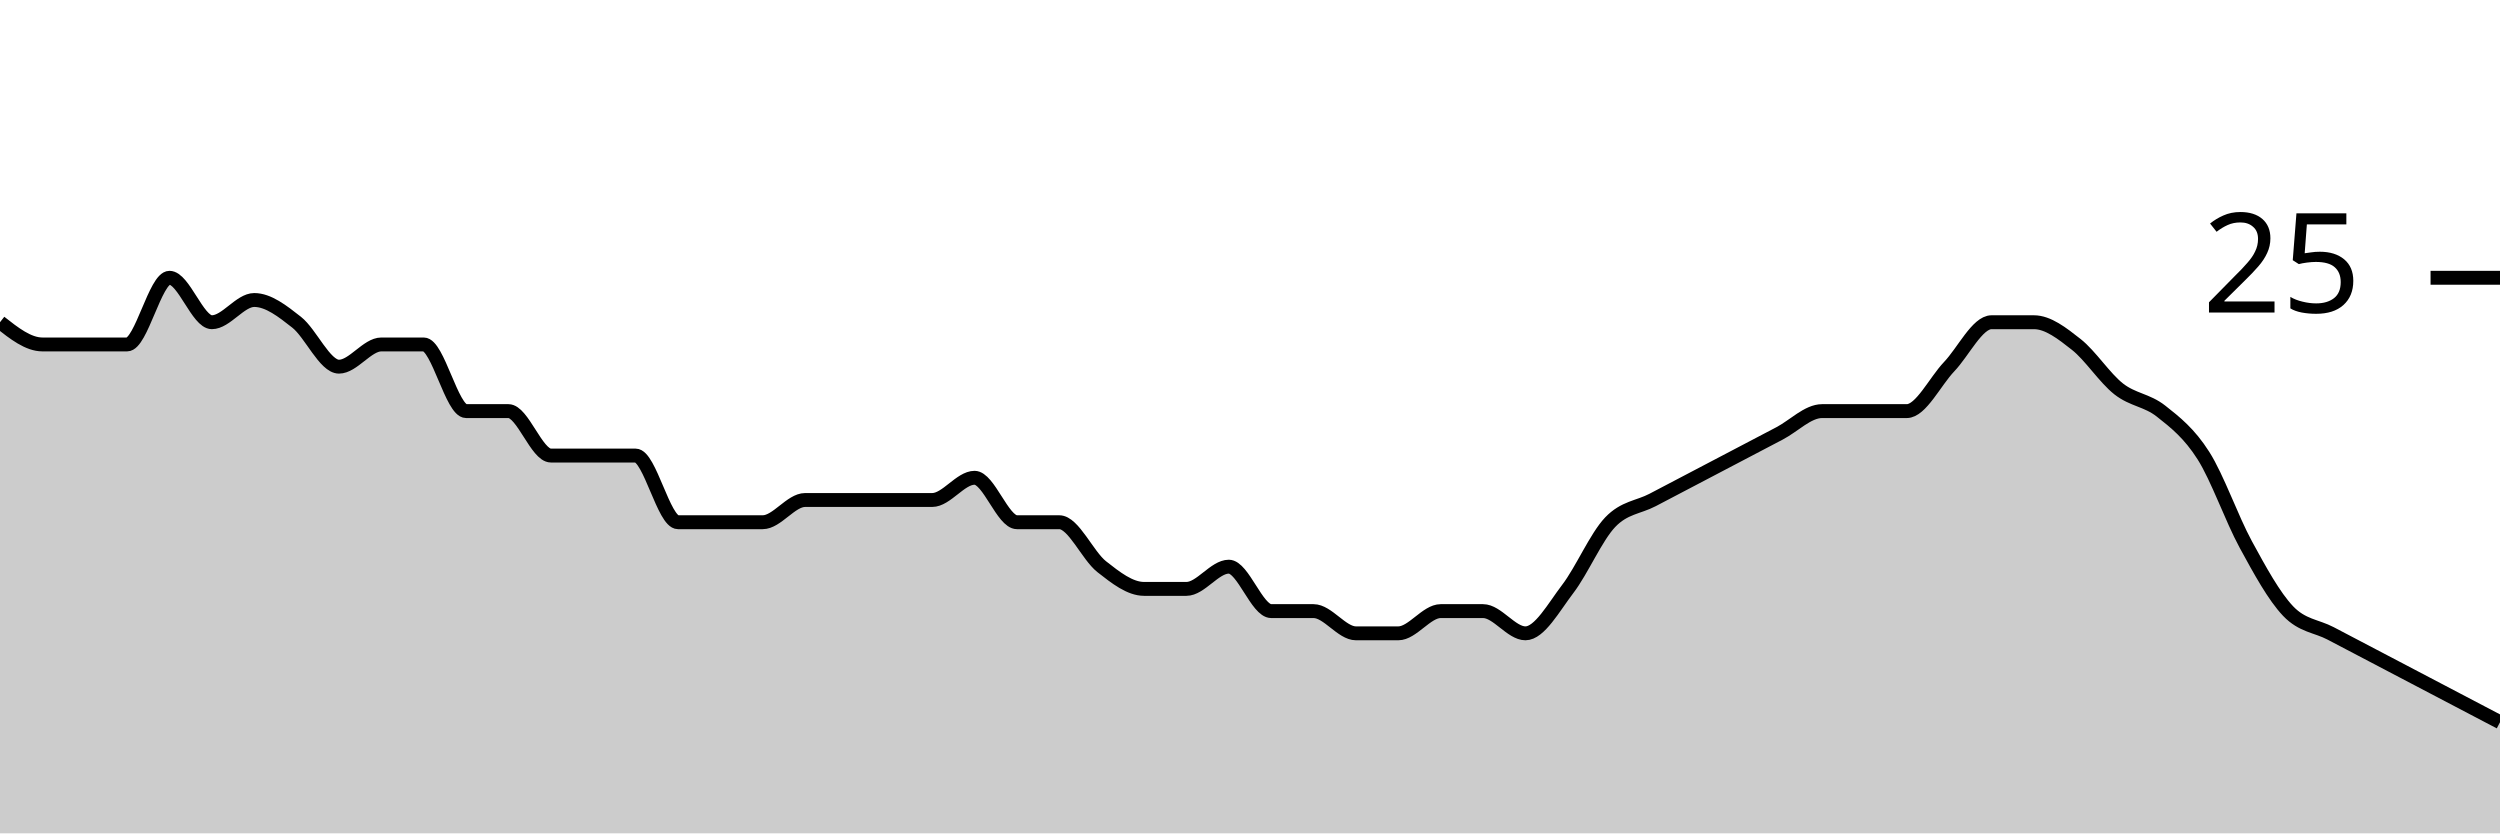
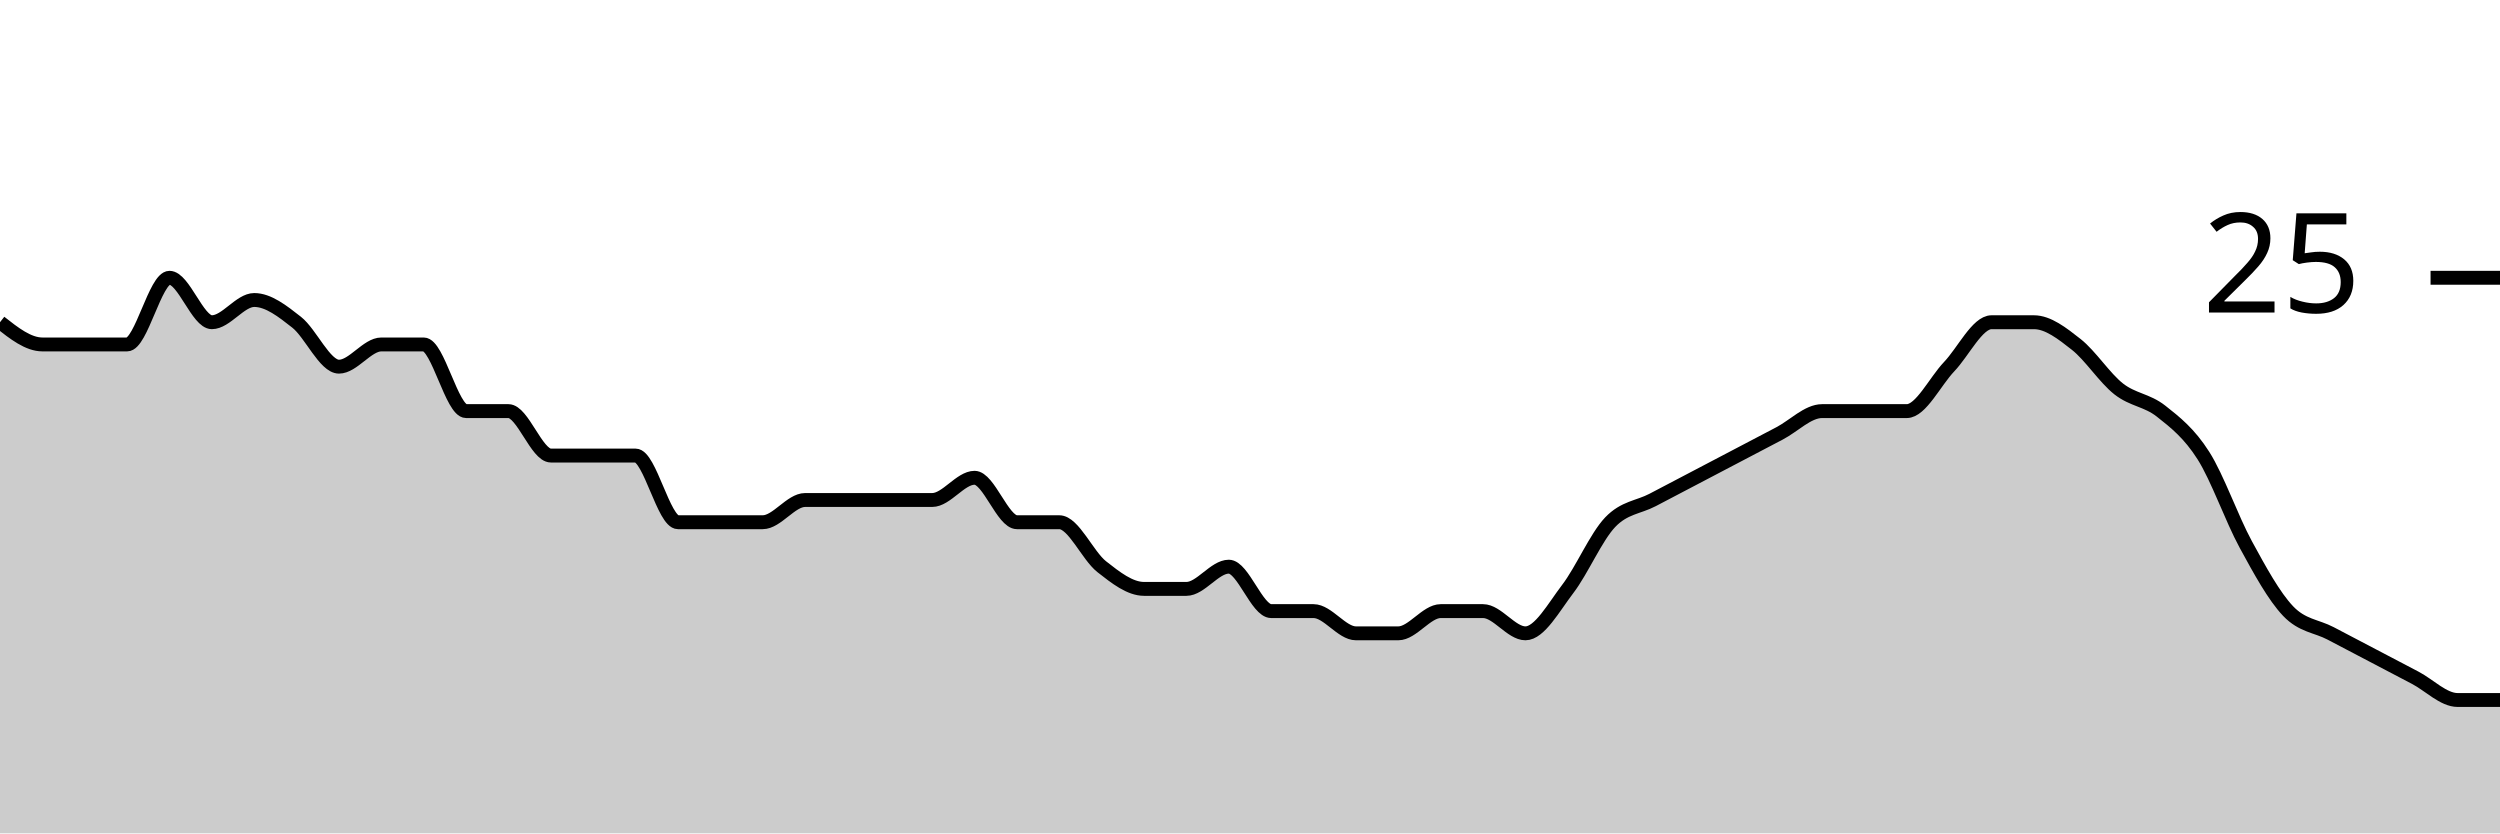
<svg xmlns="http://www.w3.org/2000/svg" viewBox="0 0 180 60">
  <g transform="translate(0,20)">
-     <path class="area" fill="rgba(0, 0, 0, 0.2)" d="M0,3.2C1.017,4,2.034,4.8,3.051,4.8C4.068,4.8,5.085,4.8,6.102,4.8C7.119,4.8,8.136,4.8,9.153,4.8C10.169,4.8,11.186,0,12.203,0C13.22,0,14.237,3.2,15.254,3.2C16.271,3.2,17.288,1.6,18.305,1.6C19.322,1.6,20.339,2.4,21.356,3.2C22.373,4,23.39,6.4,24.407,6.4C25.424,6.4,26.441,4.8,27.458,4.8C28.475,4.8,29.492,4.8,30.508,4.8C31.525,4.8,32.542,9.6,33.559,9.6C34.576,9.6,35.593,9.6,36.61,9.6C37.627,9.6,38.644,12.8,39.661,12.8C40.678,12.8,41.695,12.8,42.712,12.8C43.729,12.8,44.746,12.8,45.763,12.8C46.78,12.8,47.797,17.6,48.814,17.6C49.831,17.6,50.847,17.6,51.864,17.6C52.881,17.6,53.898,17.6,54.915,17.6C55.932,17.6,56.949,16,57.966,16C58.983,16,60,16,61.017,16C62.034,16,63.051,16,64.068,16C65.085,16,66.102,16,67.119,16C68.136,16,69.153,14.4,70.169,14.4C71.186,14.4,72.203,17.6,73.22,17.6C74.237,17.6,75.254,17.6,76.271,17.6C77.288,17.6,78.305,20,79.322,20.8C80.339,21.6,81.356,22.4,82.373,22.4C83.39,22.4,84.407,22.4,85.424,22.4C86.441,22.4,87.458,20.8,88.475,20.8C89.492,20.8,90.508,24,91.525,24C92.542,24,93.559,24,94.576,24C95.593,24,96.61,25.6,97.627,25.6C98.644,25.6,99.661,25.6,100.678,25.6C101.695,25.6,102.712,24,103.729,24C104.746,24,105.763,24,106.78,24C107.797,24,108.814,25.6,109.831,25.6C110.847,25.6,111.864,23.733,112.881,22.4C113.898,21.067,114.915,18.667,115.932,17.6C116.949,16.533,117.966,16.533,118.983,16C120,15.467,121.017,14.933,122.034,14.4C123.051,13.867,124.068,13.333,125.085,12.8C126.102,12.267,127.119,11.733,128.136,11.2C129.153,10.667,130.169,9.6,131.186,9.6C132.203,9.6,133.22,9.6,134.237,9.6C135.254,9.6,136.271,9.6,137.288,9.6C138.305,9.6,139.322,7.467,140.339,6.4C141.356,5.333,142.373,3.2,143.39,3.2C144.407,3.2,145.424,3.2,146.441,3.2C147.458,3.2,148.475,4,149.492,4.8C150.508,5.6,151.525,7.2,152.542,8C153.559,8.8,154.576,8.8,155.593,9.6C156.61,10.4,157.627,11.2,158.644,12.8C159.661,14.4,160.678,17.333,161.695,19.2C162.712,21.067,163.729,22.933,164.746,24C165.763,25.067,166.78,25.067,167.797,25.6C168.814,26.133,169.831,26.667,170.847,27.2C171.864,27.733,172.881,28.267,173.898,28.8C174.915,29.333,175.932,29.867,176.949,30.4C177.966,30.933,178.983,31.467,180,32L180,40C178.983,40,177.966,40,176.949,40C175.932,40,174.915,40,173.898,40C172.881,40,171.864,40,170.847,40C169.831,40,168.814,40,167.797,40C166.78,40,165.763,40,164.746,40C163.729,40,162.712,40,161.695,40C160.678,40,159.661,40,158.644,40C157.627,40,156.61,40,155.593,40C154.576,40,153.559,40,152.542,40C151.525,40,150.508,40,149.492,40C148.475,40,147.458,40,146.441,40C145.424,40,144.407,40,143.39,40C142.373,40,141.356,40,140.339,40C139.322,40,138.305,40,137.288,40C136.271,40,135.254,40,134.237,40C133.22,40,132.203,40,131.186,40C130.169,40,129.153,40,128.136,40C127.119,40,126.102,40,125.085,40C124.068,40,123.051,40,122.034,40C121.017,40,120,40,118.983,40C117.966,40,116.949,40,115.932,40C114.915,40,113.898,40,112.881,40C111.864,40,110.847,40,109.831,40C108.814,40,107.797,40,106.78,40C105.763,40,104.746,40,103.729,40C102.712,40,101.695,40,100.678,40C99.661,40,98.644,40,97.627,40C96.61,40,95.593,40,94.576,40C93.559,40,92.542,40,91.525,40C90.508,40,89.492,40,88.475,40C87.458,40,86.441,40,85.424,40C84.407,40,83.39,40,82.373,40C81.356,40,80.339,40,79.322,40C78.305,40,77.288,40,76.271,40C75.254,40,74.237,40,73.22,40C72.203,40,71.186,40,70.169,40C69.153,40,68.136,40,67.119,40C66.102,40,65.085,40,64.068,40C63.051,40,62.034,40,61.017,40C60,40,58.983,40,57.966,40C56.949,40,55.932,40,54.915,40C53.898,40,52.881,40,51.864,40C50.847,40,49.831,40,48.814,40C47.797,40,46.78,40,45.763,40C44.746,40,43.729,40,42.712,40C41.695,40,40.678,40,39.661,40C38.644,40,37.627,40,36.61,40C35.593,40,34.576,40,33.559,40C32.542,40,31.525,40,30.508,40C29.492,40,28.475,40,27.458,40C26.441,40,25.424,40,24.407,40C23.39,40,22.373,40,21.356,40C20.339,40,19.322,40,18.305,40C17.288,40,16.271,40,15.254,40C14.237,40,13.22,40,12.203,40C11.186,40,10.169,40,9.153,40C8.136,40,7.119,40,6.102,40C5.085,40,4.068,40,3.051,40C2.034,40,1.017,40,0,40Z" />
-     <path class="line" stroke="black" fill="none" d="M0,3.2C1.017,4,2.034,4.8,3.051,4.8C4.068,4.8,5.085,4.8,6.102,4.8C7.119,4.8,8.136,4.8,9.153,4.8C10.169,4.8,11.186,0,12.203,0C13.22,0,14.237,3.2,15.254,3.2C16.271,3.2,17.288,1.6,18.305,1.6C19.322,1.6,20.339,2.4,21.356,3.2C22.373,4,23.39,6.4,24.407,6.4C25.424,6.4,26.441,4.8,27.458,4.8C28.475,4.8,29.492,4.8,30.508,4.8C31.525,4.8,32.542,9.6,33.559,9.6C34.576,9.6,35.593,9.6,36.61,9.6C37.627,9.6,38.644,12.8,39.661,12.8C40.678,12.8,41.695,12.8,42.712,12.8C43.729,12.8,44.746,12.8,45.763,12.8C46.78,12.8,47.797,17.6,48.814,17.6C49.831,17.6,50.847,17.6,51.864,17.6C52.881,17.6,53.898,17.6,54.915,17.6C55.932,17.6,56.949,16,57.966,16C58.983,16,60,16,61.017,16C62.034,16,63.051,16,64.068,16C65.085,16,66.102,16,67.119,16C68.136,16,69.153,14.4,70.169,14.4C71.186,14.4,72.203,17.6,73.22,17.6C74.237,17.6,75.254,17.6,76.271,17.6C77.288,17.6,78.305,20,79.322,20.8C80.339,21.6,81.356,22.4,82.373,22.4C83.39,22.4,84.407,22.4,85.424,22.4C86.441,22.4,87.458,20.8,88.475,20.8C89.492,20.8,90.508,24,91.525,24C92.542,24,93.559,24,94.576,24C95.593,24,96.61,25.6,97.627,25.6C98.644,25.6,99.661,25.6,100.678,25.6C101.695,25.6,102.712,24,103.729,24C104.746,24,105.763,24,106.78,24C107.797,24,108.814,25.6,109.831,25.6C110.847,25.6,111.864,23.733,112.881,22.4C113.898,21.067,114.915,18.667,115.932,17.6C116.949,16.533,117.966,16.533,118.983,16C120,15.467,121.017,14.933,122.034,14.4C123.051,13.867,124.068,13.333,125.085,12.8C126.102,12.267,127.119,11.733,128.136,11.2C129.153,10.667,130.169,9.6,131.186,9.6C132.203,9.6,133.22,9.6,134.237,9.6C135.254,9.6,136.271,9.6,137.288,9.6C138.305,9.6,139.322,7.467,140.339,6.4C141.356,5.333,142.373,3.2,143.39,3.2C144.407,3.2,145.424,3.2,146.441,3.2C147.458,3.2,148.475,4,149.492,4.8C150.508,5.6,151.525,7.2,152.542,8C153.559,8.8,154.576,8.8,155.593,9.6C156.61,10.4,157.627,11.2,158.644,12.8C159.661,14.4,160.678,17.333,161.695,19.2C162.712,21.067,163.729,22.933,164.746,24C165.763,25.067,166.78,25.067,167.797,25.6C168.814,26.133,169.831,26.667,170.847,27.2C171.864,27.733,172.881,28.267,173.898,28.8C174.915,29.333,175.932,29.867,176.949,30.4C177.966,30.933,178.983,31.467,180,32" />
+     <path class="area" fill="rgba(0, 0, 0, 0.2)" d="M0,3.2C1.017,4,2.034,4.8,3.051,4.8C4.068,4.8,5.085,4.8,6.102,4.8C7.119,4.8,8.136,4.8,9.153,4.8C10.169,4.8,11.186,0,12.203,0C13.22,0,14.237,3.2,15.254,3.2C16.271,3.2,17.288,1.6,18.305,1.6C19.322,1.6,20.339,2.4,21.356,3.2C22.373,4,23.39,6.4,24.407,6.4C25.424,6.4,26.441,4.8,27.458,4.8C28.475,4.8,29.492,4.8,30.508,4.8C31.525,4.8,32.542,9.6,33.559,9.6C34.576,9.6,35.593,9.6,36.61,9.6C37.627,9.6,38.644,12.8,39.661,12.8C40.678,12.8,41.695,12.8,42.712,12.8C43.729,12.8,44.746,12.8,45.763,12.8C46.78,12.8,47.797,17.6,48.814,17.6C49.831,17.6,50.847,17.6,51.864,17.6C52.881,17.6,53.898,17.6,54.915,17.6C55.932,17.6,56.949,16,57.966,16C58.983,16,60,16,61.017,16C62.034,16,63.051,16,64.068,16C65.085,16,66.102,16,67.119,16C68.136,16,69.153,14.4,70.169,14.4C71.186,14.4,72.203,17.6,73.22,17.6C74.237,17.6,75.254,17.6,76.271,17.6C77.288,17.6,78.305,20,79.322,20.8C80.339,21.6,81.356,22.4,82.373,22.4C83.39,22.4,84.407,22.4,85.424,22.4C86.441,22.4,87.458,20.8,88.475,20.8C89.492,20.8,90.508,24,91.525,24C92.542,24,93.559,24,94.576,24C95.593,24,96.61,25.6,97.627,25.6C98.644,25.6,99.661,25.6,100.678,25.6C101.695,25.6,102.712,24,103.729,24C104.746,24,105.763,24,106.78,24C107.797,24,108.814,25.6,109.831,25.6C110.847,25.6,111.864,23.733,112.881,22.4C113.898,21.067,114.915,18.667,115.932,17.6C116.949,16.533,117.966,16.533,118.983,16C120,15.467,121.017,14.933,122.034,14.4C123.051,13.867,124.068,13.333,125.085,12.8C126.102,12.267,127.119,11.733,128.136,11.2C129.153,10.667,130.169,9.6,131.186,9.6C132.203,9.6,133.22,9.6,134.237,9.6C135.254,9.6,136.271,9.6,137.288,9.6C138.305,9.6,139.322,7.467,140.339,6.4C141.356,5.333,142.373,3.2,143.39,3.2C144.407,3.2,145.424,3.2,146.441,3.2C147.458,3.2,148.475,4,149.492,4.8C150.508,5.6,151.525,7.2,152.542,8C153.559,8.8,154.576,8.8,155.593,9.6C156.61,10.4,157.627,11.2,158.644,12.8C159.661,14.4,160.678,17.333,161.695,19.2C162.712,21.067,163.729,22.933,164.746,24C165.763,25.067,166.78,25.067,167.797,25.6C168.814,26.133,169.831,26.667,170.847,27.2C171.864,27.733,172.881,28.267,173.898,28.8C174.915,29.333,175.932,30.4,176.949,30.4C177.966,30.4,178.983,30.4,180,30.4L180,40C178.983,40,177.966,40,176.949,40C175.932,40,174.915,40,173.898,40C172.881,40,171.864,40,170.847,40C169.831,40,168.814,40,167.797,40C166.78,40,165.763,40,164.746,40C163.729,40,162.712,40,161.695,40C160.678,40,159.661,40,158.644,40C157.627,40,156.61,40,155.593,40C154.576,40,153.559,40,152.542,40C151.525,40,150.508,40,149.492,40C148.475,40,147.458,40,146.441,40C145.424,40,144.407,40,143.39,40C142.373,40,141.356,40,140.339,40C139.322,40,138.305,40,137.288,40C136.271,40,135.254,40,134.237,40C133.22,40,132.203,40,131.186,40C130.169,40,129.153,40,128.136,40C127.119,40,126.102,40,125.085,40C124.068,40,123.051,40,122.034,40C121.017,40,120,40,118.983,40C117.966,40,116.949,40,115.932,40C114.915,40,113.898,40,112.881,40C111.864,40,110.847,40,109.831,40C108.814,40,107.797,40,106.78,40C105.763,40,104.746,40,103.729,40C102.712,40,101.695,40,100.678,40C99.661,40,98.644,40,97.627,40C96.61,40,95.593,40,94.576,40C93.559,40,92.542,40,91.525,40C90.508,40,89.492,40,88.475,40C87.458,40,86.441,40,85.424,40C84.407,40,83.39,40,82.373,40C81.356,40,80.339,40,79.322,40C78.305,40,77.288,40,76.271,40C75.254,40,74.237,40,73.22,40C72.203,40,71.186,40,70.169,40C69.153,40,68.136,40,67.119,40C66.102,40,65.085,40,64.068,40C63.051,40,62.034,40,61.017,40C60,40,58.983,40,57.966,40C56.949,40,55.932,40,54.915,40C53.898,40,52.881,40,51.864,40C50.847,40,49.831,40,48.814,40C47.797,40,46.78,40,45.763,40C44.746,40,43.729,40,42.712,40C41.695,40,40.678,40,39.661,40C38.644,40,37.627,40,36.61,40C35.593,40,34.576,40,33.559,40C32.542,40,31.525,40,30.508,40C29.492,40,28.475,40,27.458,40C26.441,40,25.424,40,24.407,40C23.39,40,22.373,40,21.356,40C20.339,40,19.322,40,18.305,40C17.288,40,16.271,40,15.254,40C14.237,40,13.22,40,12.203,40C11.186,40,10.169,40,9.153,40C8.136,40,7.119,40,6.102,40C5.085,40,4.068,40,3.051,40C2.034,40,1.017,40,0,40Z" />
+     <path class="line" stroke="black" fill="none" d="M0,3.2C1.017,4,2.034,4.8,3.051,4.8C4.068,4.8,5.085,4.8,6.102,4.8C7.119,4.8,8.136,4.8,9.153,4.8C10.169,4.8,11.186,0,12.203,0C13.22,0,14.237,3.2,15.254,3.2C16.271,3.2,17.288,1.6,18.305,1.6C19.322,1.6,20.339,2.4,21.356,3.2C22.373,4,23.39,6.4,24.407,6.4C25.424,6.4,26.441,4.8,27.458,4.8C28.475,4.8,29.492,4.8,30.508,4.8C31.525,4.8,32.542,9.6,33.559,9.6C34.576,9.6,35.593,9.6,36.61,9.6C37.627,9.6,38.644,12.8,39.661,12.8C40.678,12.8,41.695,12.8,42.712,12.8C43.729,12.8,44.746,12.8,45.763,12.8C46.78,12.8,47.797,17.6,48.814,17.6C49.831,17.6,50.847,17.6,51.864,17.6C52.881,17.6,53.898,17.6,54.915,17.6C55.932,17.6,56.949,16,57.966,16C58.983,16,60,16,61.017,16C62.034,16,63.051,16,64.068,16C65.085,16,66.102,16,67.119,16C68.136,16,69.153,14.4,70.169,14.4C71.186,14.4,72.203,17.6,73.22,17.6C74.237,17.6,75.254,17.6,76.271,17.6C77.288,17.6,78.305,20,79.322,20.8C80.339,21.6,81.356,22.4,82.373,22.4C83.39,22.4,84.407,22.4,85.424,22.4C86.441,22.4,87.458,20.8,88.475,20.8C89.492,20.8,90.508,24,91.525,24C92.542,24,93.559,24,94.576,24C95.593,24,96.61,25.6,97.627,25.6C98.644,25.6,99.661,25.6,100.678,25.6C101.695,25.6,102.712,24,103.729,24C104.746,24,105.763,24,106.78,24C107.797,24,108.814,25.6,109.831,25.6C110.847,25.6,111.864,23.733,112.881,22.4C113.898,21.067,114.915,18.667,115.932,17.6C116.949,16.533,117.966,16.533,118.983,16C120,15.467,121.017,14.933,122.034,14.4C123.051,13.867,124.068,13.333,125.085,12.8C126.102,12.267,127.119,11.733,128.136,11.2C129.153,10.667,130.169,9.6,131.186,9.6C132.203,9.6,133.22,9.6,134.237,9.6C135.254,9.6,136.271,9.6,137.288,9.6C138.305,9.6,139.322,7.467,140.339,6.4C141.356,5.333,142.373,3.2,143.39,3.2C144.407,3.2,145.424,3.2,146.441,3.2C147.458,3.2,148.475,4,149.492,4.8C150.508,5.6,151.525,7.2,152.542,8C153.559,8.8,154.576,8.8,155.593,9.6C156.61,10.4,157.627,11.2,158.644,12.8C159.661,14.4,160.678,17.333,161.695,19.2C162.712,21.067,163.729,22.933,164.746,24C165.763,25.067,166.78,25.067,167.797,25.6C168.814,26.133,169.831,26.667,170.847,27.2C171.864,27.733,172.881,28.267,173.898,28.8C174.915,29.333,175.932,30.4,176.949,30.4C177.966,30.4,178.983,30.4,180,30.4" />
    <path class="axis-ceiling" stroke-width="1" stroke="black" fill="none" d="M175,0L180,0" />
    <text class="axis-ceiling-label" font-family="sans-serif" text-anchor="end" font-size="10px" x="170" y="2.5">25</text>
  </g>
</svg>
